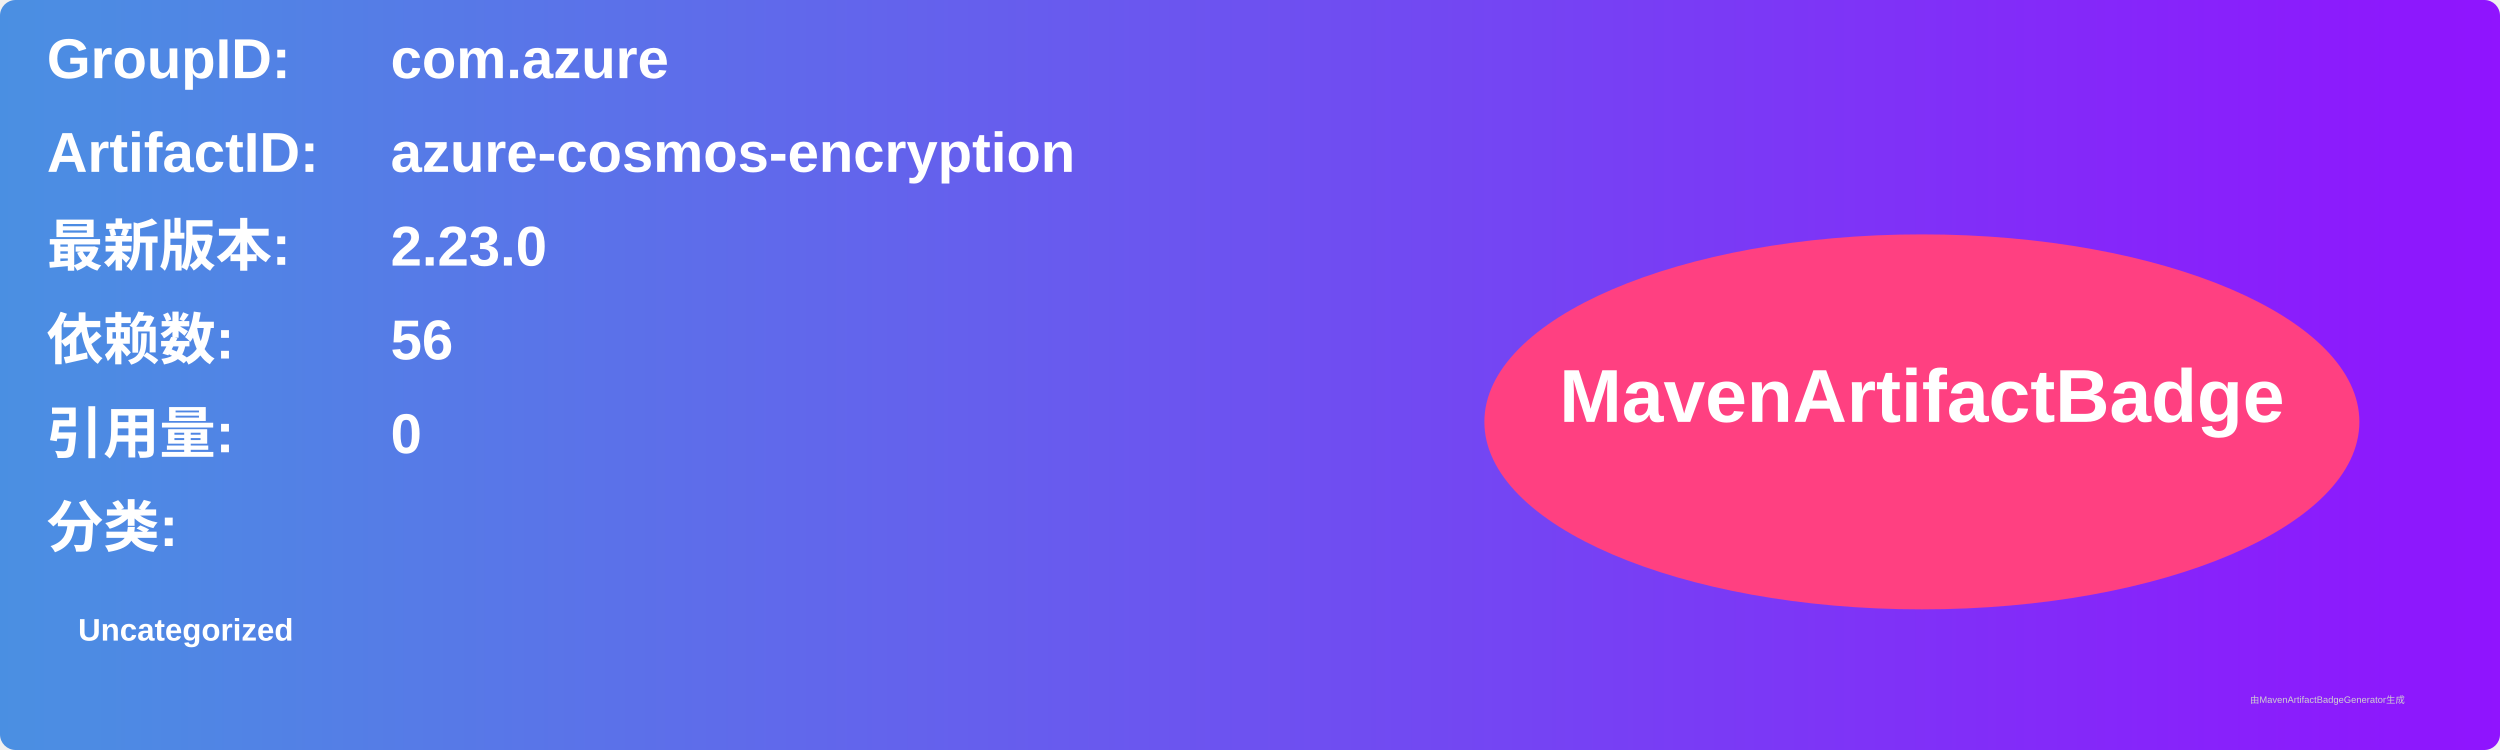
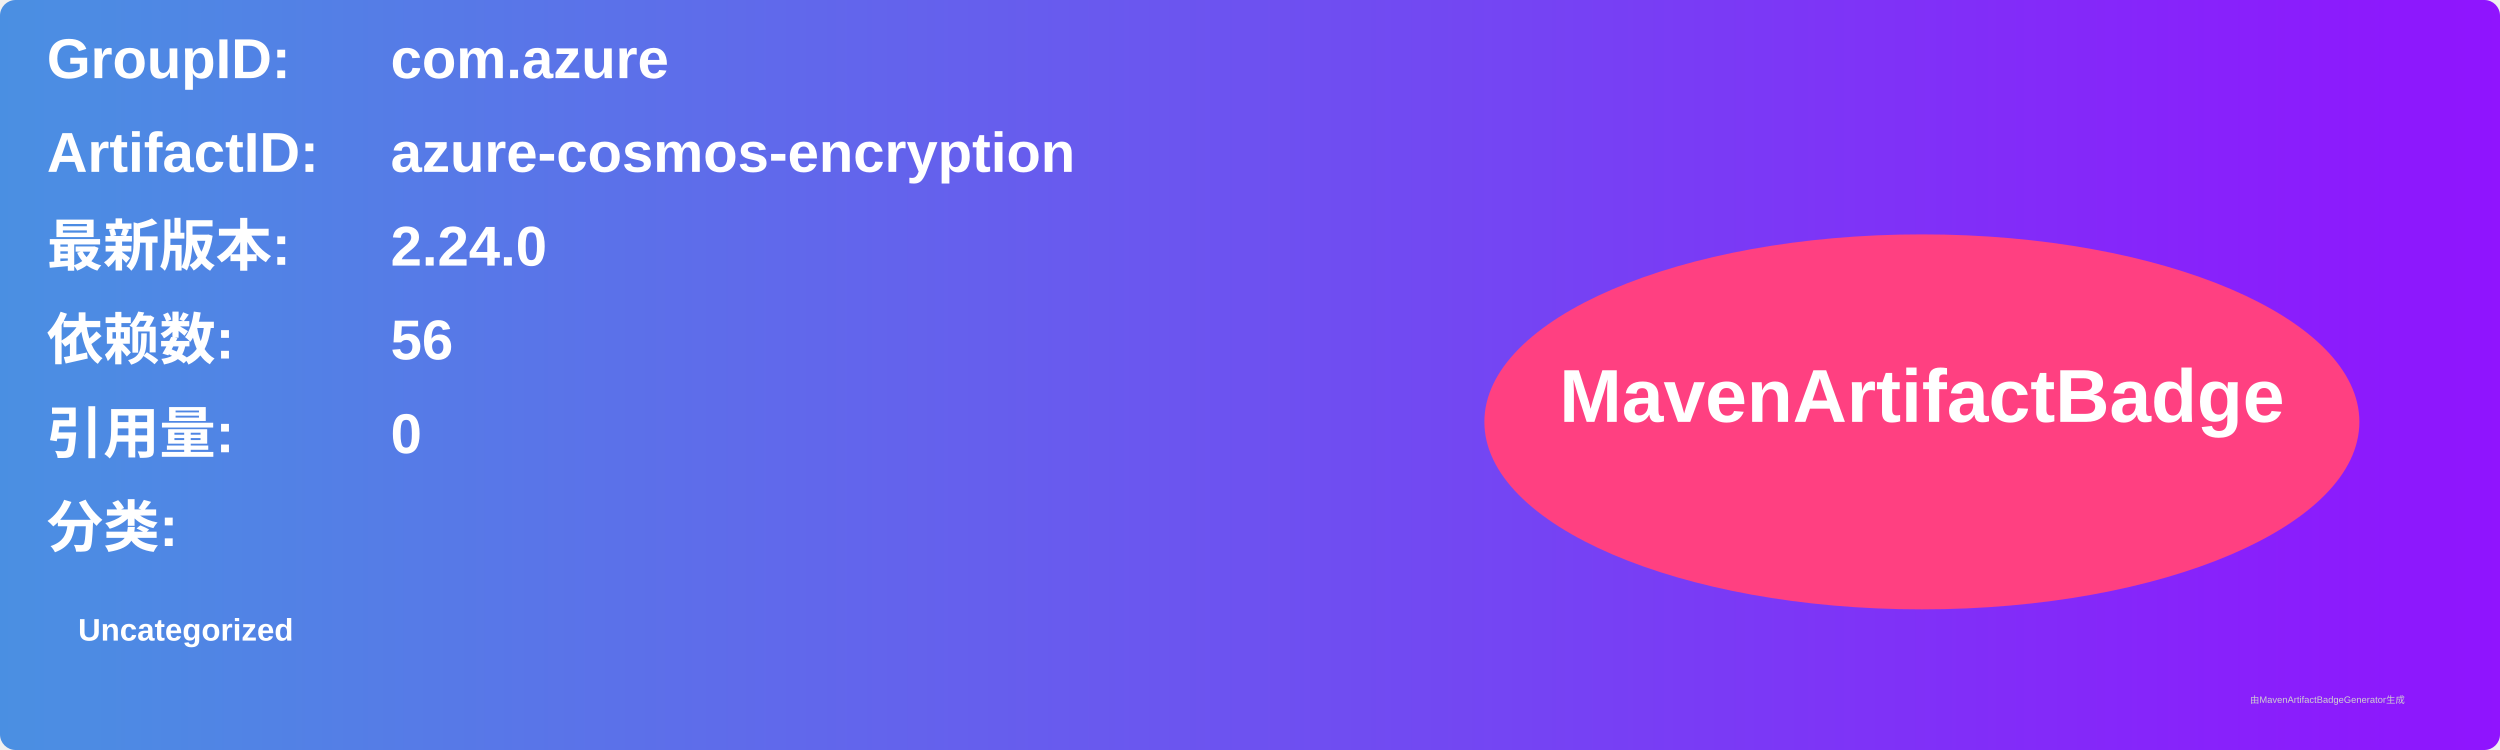
<svg xmlns="http://www.w3.org/2000/svg" width="800" height="240" viewBox="0 0 800 240">
  <linearGradient id="grad" x1="0%" y1="0%" x2="100%" y2="0%">
    <stop offset="0%" stop-color="#4a90e2" />
    <stop offset="100%" stop-color="#9013fe" />
  </linearGradient>
  <rect width="100%" height="100%" rx="5" ry="5" fill="url(#grad)" />
  <g transform="translate(15, 15)">
    <text x="0" y="10" font-family="Arial" font-size="18" fill="white" font-weight="bold" width="260">GroupID:</text>
    <text x="110" y="10" font-family="Arial" font-size="18" fill="white" font-weight="bold" width="460">com.azure</text>
    <text x="0" y="40" font-family="Arial" font-size="18" fill="white" font-weight="bold" width="260">ArtifactID:</text>
    <text x="110" y="40" font-family="Arial" font-size="18" fill="white" font-weight="bold" width="460">azure-cosmos-encryption</text>
    <text x="0" y="70" font-family="Arial" font-size="18" fill="white" font-weight="bold">最新版本:</text>
    <text x="110" y="70" font-family="Arial" font-size="18" fill="white" font-weight="bold">
-       <tspan font-weight="bold">2.23.0</tspan>
+       <tspan font-weight="bold">2.24.0</tspan>
    </text>
    <text x="0" y="100" font-family="Arial" font-size="18" fill="white" font-weight="bold">依赖数: </text>
    <text x="110" y="100" font-family="Arial" font-size="18" fill="white">
      <tspan font-weight="bold">56</tspan>
    </text>
    <text x="0" y="130" font-family="Arial" font-size="18" fill="white" font-weight="bold">引用量: </text>
    <text x="110" y="130" font-family="Arial" font-size="18" fill="white">
      <tspan font-weight="bold">0</tspan>
    </text>
    <text x="0" y="160" font-family="Arial" font-size="18" fill="white" font-weight="bold">分类:</text>
    <text x="10" y="190" font-family="Arial" font-size="10" fill="white">
      <tspan font-weight="bold">Uncategorized</tspan>
    </text>
    <ellipse cx="600" cy="120" rx="140" ry="60" fill="#ff4081" />
    <text x="600" y="120" text-anchor="middle" font-family="Arial" font-size="24" fill="white" font-weight="bold">MavenArtifactBadge</text>
  </g>
  <text x="720" y="225" font-family="Arial" font-size="3" fill="#d0d0d0">由MavenArtifactBadgeGenerator生成</text>
</svg>
